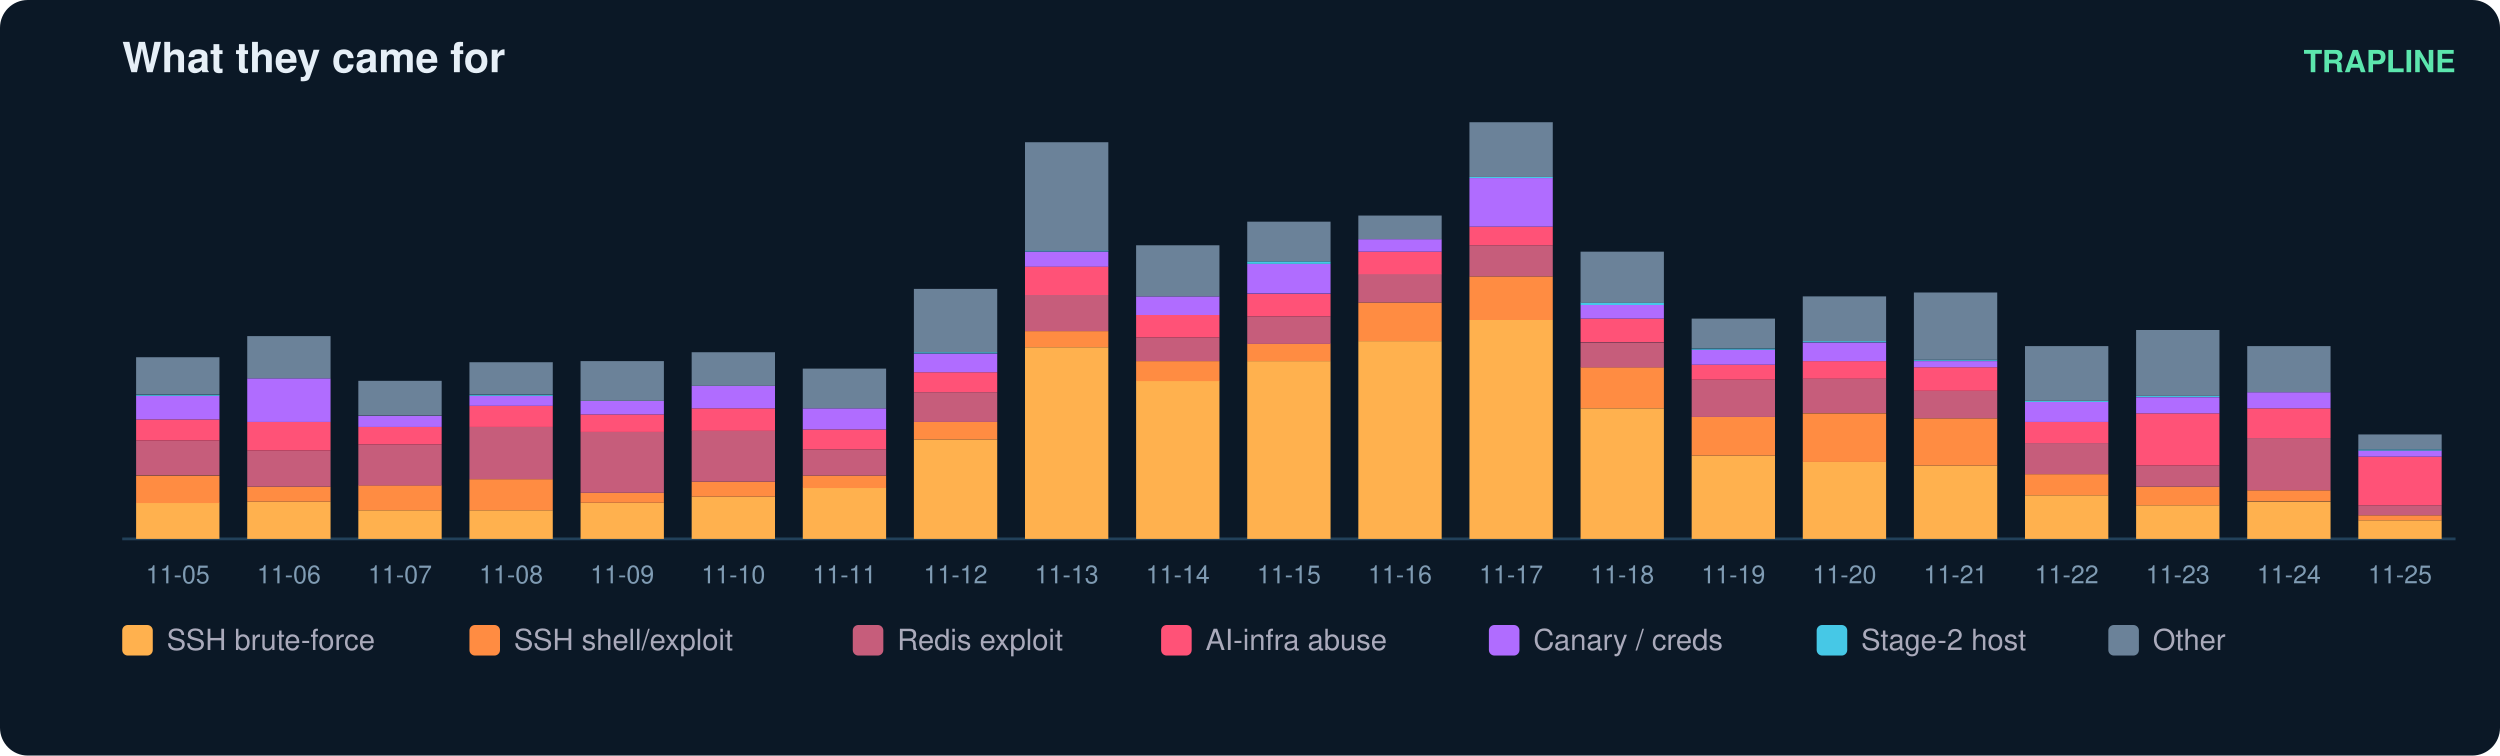
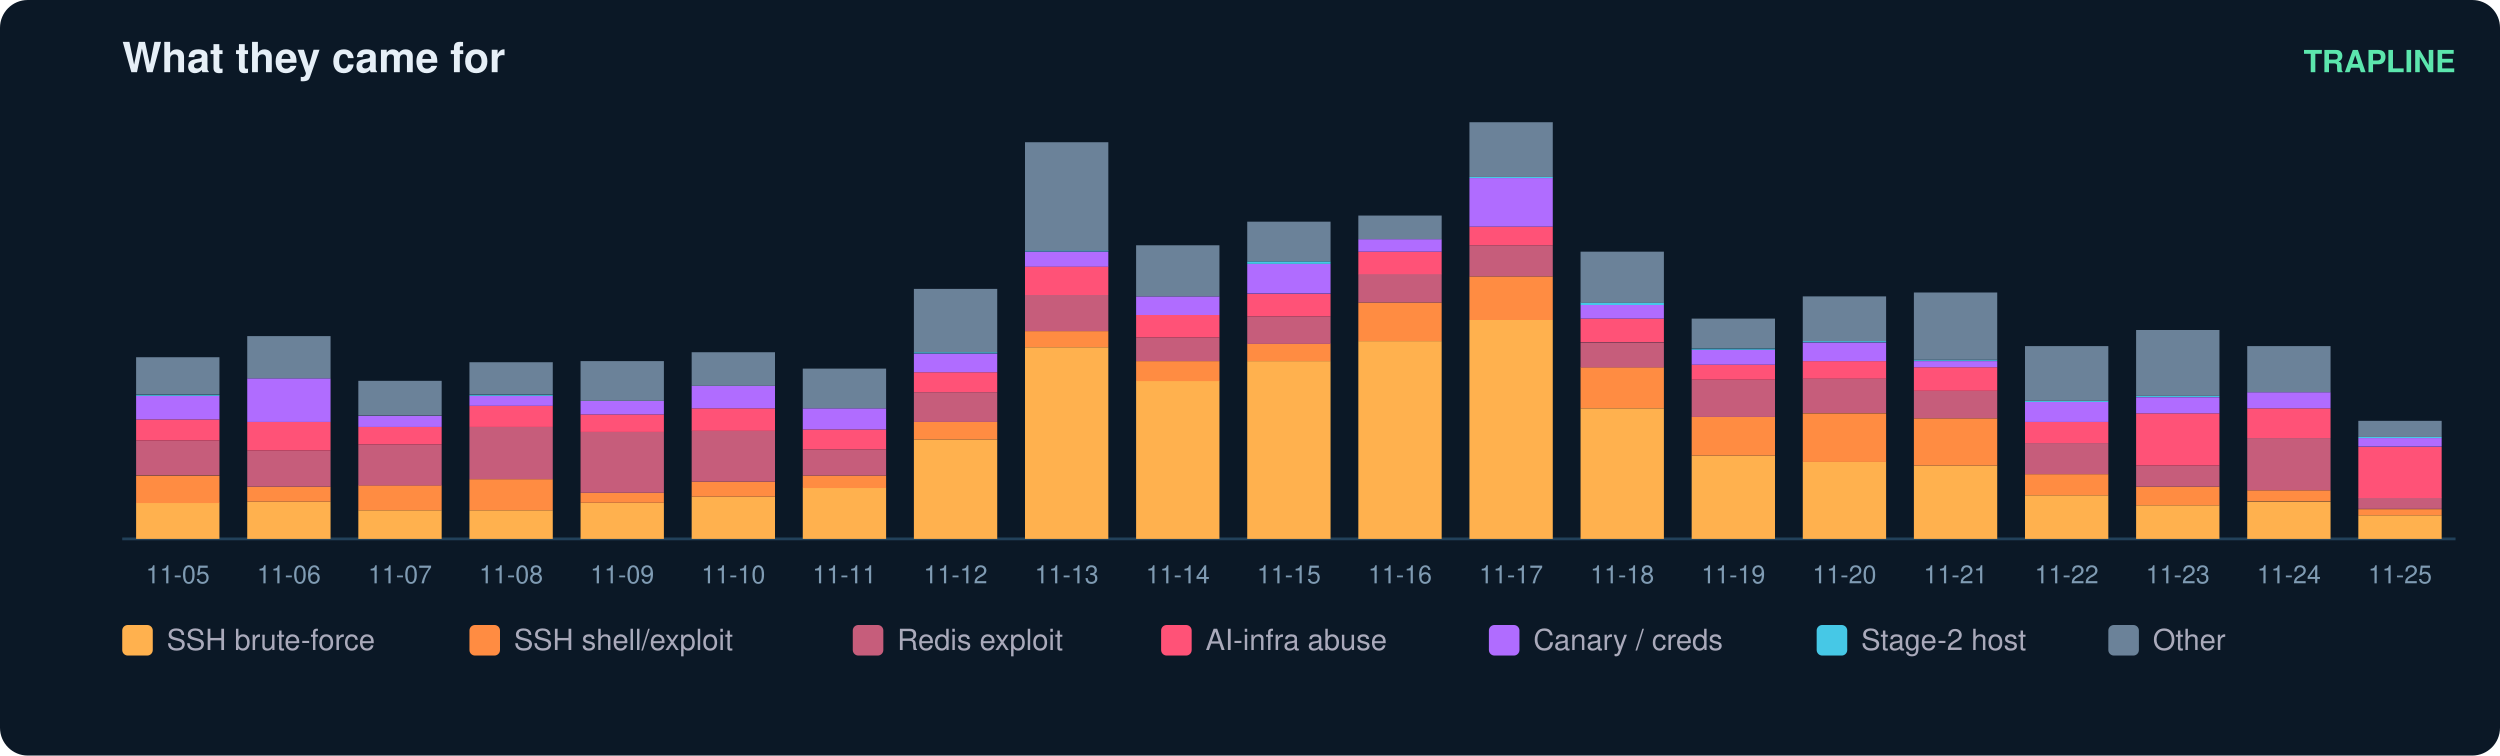
<svg xmlns="http://www.w3.org/2000/svg" width="900" height="272" viewBox="0 0 900 272" font-family="ui-sans-serif,Segoe UI,Helvetica,Arial">
  <rect width="900" height="272" rx="10" fill="#0b1826" />
  <text x="44" y="26" fill="#e6eff7" font-size="15" font-weight="700">What they came for</text>
  <text x="884" y="26" fill="#5ce6ad" font-size="11" text-anchor="end" font-weight="600">TRAPLINE</text>
  <line x1="44" y1="194" x2="884" y2="194" stroke="#22415a" />
  <rect x="49" y="181.0" width="30" height="13.0" fill="#ffb14e" />
  <rect x="49" y="171.2" width="30" height="9.9" fill="#ff8c42" />
  <rect x="49" y="158.6" width="30" height="12.5" fill="#c65d7b" />
  <rect x="49" y="151.0" width="30" height="7.6" fill="#ff5277" />
  <rect x="49" y="142.5" width="30" height="8.5" fill="#b06cff" />
  <rect x="49" y="142.1" width="30" height="0.4" fill="#46c8e6" />
  <rect x="49" y="128.6" width="30" height="13.4" fill="#6b8299" />
  <text x="64.0" y="210.0" fill="#7f9bb3" font-size="9" text-anchor="middle">11-05</text>
  <rect x="89" y="180.6" width="30" height="13.4" fill="#ffb14e" />
  <rect x="89" y="175.2" width="30" height="5.4" fill="#ff8c42" />
  <rect x="89" y="162.2" width="30" height="13.0" fill="#c65d7b" />
  <rect x="89" y="151.9" width="30" height="10.3" fill="#ff5277" />
  <rect x="89" y="136.2" width="30" height="15.7" fill="#b06cff" />
  <rect x="89" y="121.0" width="30" height="15.2" fill="#6b8299" />
  <text x="104.0" y="210.0" fill="#7f9bb3" font-size="9" text-anchor="middle">11-06</text>
  <rect x="129" y="183.7" width="30" height="10.3" fill="#ffb14e" />
  <rect x="129" y="174.7" width="30" height="9.0" fill="#ff8c42" />
  <rect x="129" y="160.0" width="30" height="14.8" fill="#c65d7b" />
  <rect x="129" y="153.7" width="30" height="6.3" fill="#ff5277" />
  <rect x="129" y="149.7" width="30" height="4.0" fill="#b06cff" />
  <rect x="129" y="137.1" width="30" height="12.5" fill="#6b8299" />
  <text x="144.0" y="210.0" fill="#7f9bb3" font-size="9" text-anchor="middle">11-07</text>
  <rect x="169" y="183.7" width="30" height="10.3" fill="#ffb14e" />
  <rect x="169" y="172.5" width="30" height="11.2" fill="#ff8c42" />
  <rect x="169" y="153.7" width="30" height="18.8" fill="#c65d7b" />
  <rect x="169" y="146.1" width="30" height="7.6" fill="#ff5277" />
  <rect x="169" y="142.5" width="30" height="3.6" fill="#b06cff" />
  <rect x="169" y="142.1" width="30" height="0.4" fill="#46c8e6" />
  <rect x="169" y="130.4" width="30" height="11.6" fill="#6b8299" />
  <text x="184.0" y="210.0" fill="#7f9bb3" font-size="9" text-anchor="middle">11-08</text>
  <rect x="209" y="181.0" width="30" height="13.0" fill="#ffb14e" />
  <rect x="209" y="177.4" width="30" height="3.6" fill="#ff8c42" />
  <rect x="209" y="155.5" width="30" height="21.9" fill="#c65d7b" />
  <rect x="209" y="149.2" width="30" height="6.3" fill="#ff5277" />
  <rect x="209" y="144.3" width="30" height="4.9" fill="#b06cff" />
  <rect x="209" y="130.0" width="30" height="14.3" fill="#6b8299" />
  <text x="224.0" y="210.0" fill="#7f9bb3" font-size="9" text-anchor="middle">11-09</text>
  <rect x="249" y="178.8" width="30" height="15.2" fill="#ffb14e" />
  <rect x="249" y="173.4" width="30" height="5.4" fill="#ff8c42" />
  <rect x="249" y="155.0" width="30" height="18.4" fill="#c65d7b" />
  <rect x="249" y="147.0" width="30" height="8.1" fill="#ff5277" />
  <rect x="249" y="138.9" width="30" height="8.1" fill="#b06cff" />
  <rect x="249" y="126.8" width="30" height="12.1" fill="#6b8299" />
  <text x="264.0" y="210.0" fill="#7f9bb3" font-size="9" text-anchor="middle">11-10</text>
  <rect x="289" y="175.6" width="30" height="18.4" fill="#ffb14e" />
  <rect x="289" y="171.2" width="30" height="4.5" fill="#ff8c42" />
  <rect x="289" y="161.8" width="30" height="9.4" fill="#c65d7b" />
  <rect x="289" y="154.6" width="30" height="7.2" fill="#ff5277" />
  <rect x="289" y="147.0" width="30" height="7.6" fill="#b06cff" />
  <rect x="289" y="132.7" width="30" height="14.3" fill="#6b8299" />
  <text x="304.0" y="210.0" fill="#7f9bb3" font-size="9" text-anchor="middle">11-11</text>
  <rect x="329" y="158.2" width="30" height="35.8" fill="#ffb14e" />
  <rect x="329" y="151.9" width="30" height="6.3" fill="#ff8c42" />
  <rect x="329" y="141.2" width="30" height="10.7" fill="#c65d7b" />
  <rect x="329" y="134.0" width="30" height="7.2" fill="#ff5277" />
  <rect x="329" y="127.3" width="30" height="6.7" fill="#b06cff" />
  <rect x="329" y="126.8" width="30" height="0.4" fill="#46c8e6" />
  <rect x="329" y="104.0" width="30" height="22.8" fill="#6b8299" />
  <text x="344.0" y="210.0" fill="#7f9bb3" font-size="9" text-anchor="middle">11-12</text>
  <rect x="369" y="125.0" width="30" height="69.0" fill="#ffb14e" />
  <rect x="369" y="119.2" width="30" height="5.8" fill="#ff8c42" />
  <rect x="369" y="106.2" width="30" height="13.0" fill="#c65d7b" />
  <rect x="369" y="95.9" width="30" height="10.3" fill="#ff5277" />
  <rect x="369" y="90.6" width="30" height="5.4" fill="#b06cff" />
  <rect x="369" y="90.1" width="30" height="0.4" fill="#46c8e6" />
  <rect x="369" y="51.2" width="30" height="39.0" fill="#6b8299" />
  <text x="384.0" y="210.0" fill="#7f9bb3" font-size="9" text-anchor="middle">11-13</text>
  <rect x="409" y="137.1" width="30" height="56.9" fill="#ffb14e" />
  <rect x="409" y="130.0" width="30" height="7.2" fill="#ff8c42" />
  <rect x="409" y="121.5" width="30" height="8.5" fill="#c65d7b" />
  <rect x="409" y="113.4" width="30" height="8.1" fill="#ff5277" />
  <rect x="409" y="106.7" width="30" height="6.7" fill="#b06cff" />
  <rect x="409" y="88.3" width="30" height="18.4" fill="#6b8299" />
  <text x="424.0" y="210.0" fill="#7f9bb3" font-size="9" text-anchor="middle">11-14</text>
  <rect x="449" y="130.0" width="30" height="64.0" fill="#ffb14e" />
  <rect x="449" y="123.7" width="30" height="6.3" fill="#ff8c42" />
  <rect x="449" y="113.9" width="30" height="9.9" fill="#c65d7b" />
  <rect x="449" y="105.8" width="30" height="8.1" fill="#ff5277" />
  <rect x="449" y="95.0" width="30" height="10.7" fill="#b06cff" />
  <rect x="449" y="94.1" width="30" height="0.9" fill="#46c8e6" />
  <rect x="449" y="79.8" width="30" height="14.3" fill="#6b8299" />
  <text x="464.0" y="210.0" fill="#7f9bb3" font-size="9" text-anchor="middle">11-15</text>
  <rect x="489" y="122.8" width="30" height="71.2" fill="#ffb14e" />
  <rect x="489" y="108.9" width="30" height="13.9" fill="#ff8c42" />
  <rect x="489" y="98.6" width="30" height="10.3" fill="#c65d7b" />
  <rect x="489" y="90.6" width="30" height="8.1" fill="#ff5277" />
  <rect x="489" y="86.1" width="30" height="4.5" fill="#b06cff" />
  <rect x="489" y="77.6" width="30" height="8.5" fill="#6b8299" />
  <text x="504.0" y="210.0" fill="#7f9bb3" font-size="9" text-anchor="middle">11-16</text>
  <rect x="529" y="115.2" width="30" height="78.8" fill="#ffb14e" />
  <rect x="529" y="99.5" width="30" height="15.7" fill="#ff8c42" />
  <rect x="529" y="88.3" width="30" height="11.2" fill="#c65d7b" />
  <rect x="529" y="81.6" width="30" height="6.7" fill="#ff5277" />
  <rect x="529" y="64.1" width="30" height="17.5" fill="#b06cff" />
  <rect x="529" y="63.7" width="30" height="0.4" fill="#46c8e6" />
  <rect x="529" y="44.0" width="30" height="19.7" fill="#6b8299" />
  <text x="544.0" y="210.0" fill="#7f9bb3" font-size="9" text-anchor="middle">11-17</text>
  <rect x="569" y="147.0" width="30" height="47.0" fill="#ffb14e" />
  <rect x="569" y="132.2" width="30" height="14.8" fill="#ff8c42" />
  <rect x="569" y="123.3" width="30" height="9.0" fill="#c65d7b" />
  <rect x="569" y="114.7" width="30" height="8.5" fill="#ff5277" />
  <rect x="569" y="109.8" width="30" height="4.9" fill="#b06cff" />
  <rect x="569" y="108.9" width="30" height="0.9" fill="#46c8e6" />
  <rect x="569" y="90.6" width="30" height="18.4" fill="#6b8299" />
  <text x="584.0" y="210.0" fill="#7f9bb3" font-size="9" text-anchor="middle">11-18</text>
  <rect x="609" y="164.0" width="30" height="30.0" fill="#ffb14e" />
  <rect x="609" y="150.1" width="30" height="13.9" fill="#ff8c42" />
  <rect x="609" y="136.7" width="30" height="13.4" fill="#c65d7b" />
  <rect x="609" y="131.3" width="30" height="5.4" fill="#ff5277" />
  <rect x="609" y="125.9" width="30" height="5.4" fill="#b06cff" />
  <rect x="609" y="125.5" width="30" height="0.4" fill="#46c8e6" />
  <rect x="609" y="114.7" width="30" height="10.7" fill="#6b8299" />
  <text x="624.0" y="210.0" fill="#7f9bb3" font-size="9" text-anchor="middle">11-19</text>
  <rect x="649" y="166.2" width="30" height="27.8" fill="#ffb14e" />
  <rect x="649" y="148.8" width="30" height="17.5" fill="#ff8c42" />
  <rect x="649" y="136.2" width="30" height="12.5" fill="#c65d7b" />
  <rect x="649" y="130.0" width="30" height="6.3" fill="#ff5277" />
  <rect x="649" y="123.3" width="30" height="6.7" fill="#b06cff" />
  <rect x="649" y="122.8" width="30" height="0.4" fill="#46c8e6" />
  <rect x="649" y="106.7" width="30" height="16.1" fill="#6b8299" />
  <text x="664.0" y="210.0" fill="#7f9bb3" font-size="9" text-anchor="middle">11-20</text>
  <rect x="689" y="167.6" width="30" height="26.4" fill="#ffb14e" />
  <rect x="689" y="150.6" width="30" height="17.0" fill="#ff8c42" />
  <rect x="689" y="140.7" width="30" height="9.9" fill="#c65d7b" />
  <rect x="689" y="132.2" width="30" height="8.5" fill="#ff5277" />
  <rect x="689" y="130.0" width="30" height="2.2" fill="#b06cff" />
  <rect x="689" y="129.5" width="30" height="0.4" fill="#46c8e6" />
  <rect x="689" y="105.3" width="30" height="24.2" fill="#6b8299" />
  <text x="704.0" y="210.0" fill="#7f9bb3" font-size="9" text-anchor="middle">11-21</text>
  <rect x="729" y="178.3" width="30" height="15.7" fill="#ffb14e" />
  <rect x="729" y="170.7" width="30" height="7.6" fill="#ff8c42" />
  <rect x="729" y="159.5" width="30" height="11.2" fill="#c65d7b" />
  <rect x="729" y="151.9" width="30" height="7.6" fill="#ff5277" />
  <rect x="729" y="144.7" width="30" height="7.2" fill="#b06cff" />
  <rect x="729" y="144.3" width="30" height="0.4" fill="#46c8e6" />
  <rect x="729" y="124.6" width="30" height="19.7" fill="#6b8299" />
  <text x="744.0" y="210.0" fill="#7f9bb3" font-size="9" text-anchor="middle">11-22</text>
  <rect x="769" y="181.9" width="30" height="12.1" fill="#ffb14e" />
  <rect x="769" y="175.2" width="30" height="6.7" fill="#ff8c42" />
  <rect x="769" y="167.6" width="30" height="7.6" fill="#c65d7b" />
  <rect x="769" y="148.8" width="30" height="18.8" fill="#ff5277" />
  <rect x="769" y="143.0" width="30" height="5.8" fill="#b06cff" />
  <rect x="769" y="142.5" width="30" height="0.4" fill="#46c8e6" />
  <rect x="769" y="118.8" width="30" height="23.7" fill="#6b8299" />
  <text x="784.0" y="210.0" fill="#7f9bb3" font-size="9" text-anchor="middle">11-23</text>
  <rect x="809" y="180.6" width="30" height="13.4" fill="#ffb14e" />
  <rect x="809" y="176.5" width="30" height="4.0" fill="#ff8c42" />
  <rect x="809" y="157.7" width="30" height="18.8" fill="#c65d7b" />
  <rect x="809" y="147.0" width="30" height="10.7" fill="#ff5277" />
  <rect x="809" y="141.2" width="30" height="5.8" fill="#b06cff" />
  <rect x="809" y="124.6" width="30" height="16.6" fill="#6b8299" />
  <text x="824.0" y="210.0" fill="#7f9bb3" font-size="9" text-anchor="middle">11-24</text>
-   <rect x="849" y="187.3" width="30" height="6.7" fill="#ffb14e" />
-   <rect x="849" y="185.5" width="30" height="1.8" fill="#ff8c42" />
-   <rect x="849" y="181.9" width="30" height="3.6" fill="#c65d7b" />
-   <rect x="849" y="164.4" width="30" height="17.5" fill="#ff5277" />
-   <rect x="849" y="162.2" width="30" height="2.2" fill="#b06cff" />
-   <rect x="849" y="161.8" width="30" height="0.4" fill="#46c8e6" />
-   <rect x="849" y="156.4" width="30" height="5.4" fill="#6b8299" />
+   <rect x="849" y="185.5" width="30" height="8.5" fill="#ffb14e" />
+   <rect x="849" y="183.3" width="30" height="2.2" fill="#ff8c42" />
+   <rect x="849" y="179.2" width="30" height="4.0" fill="#c65d7b" />
+   <rect x="849" y="160.9" width="30" height="18.4" fill="#ff5277" />
+   <rect x="849" y="157.7" width="30" height="3.1" fill="#b06cff" />
+   <rect x="849" y="157.3" width="30" height="0.4" fill="#46c8e6" />
+   <rect x="849" y="151.5" width="30" height="5.8" fill="#6b8299" />
  <text x="864.0" y="210.0" fill="#7f9bb3" font-size="9" text-anchor="middle">11-25</text>
  <rect x="44" y="225" width="11" height="11" rx="2" fill="#ffb14e" />
  <text x="60" y="234" fill="#aab" font-size="10.5">SSH brute-force</text>
  <rect x="169" y="225" width="11" height="11" rx="2" fill="#ff8c42" />
  <text x="185" y="234" fill="#aab" font-size="10.5">SSH shell/exploit</text>
  <rect x="307" y="225" width="11" height="11" rx="2" fill="#c65d7b" />
  <text x="323" y="234" fill="#aab" font-size="10.5">Redis exploit</text>
  <rect x="418" y="225" width="11" height="11" rx="2" fill="#ff5277" />
  <text x="434" y="234" fill="#aab" font-size="10.5">AI-infra abuse</text>
  <rect x="536" y="225" width="11" height="11" rx="2" fill="#b06cff" />
  <text x="552" y="234" fill="#aab" font-size="10.5">Canary / creds</text>
  <rect x="654" y="225" width="11" height="11" rx="2" fill="#46c8e6" />
  <text x="670" y="234" fill="#aab" font-size="10.5">Stage-2 host</text>
  <rect x="759" y="225" width="11" height="11" rx="2" fill="#6b8299" />
  <text x="775" y="234" fill="#aab" font-size="10.5">Other</text>
</svg>
